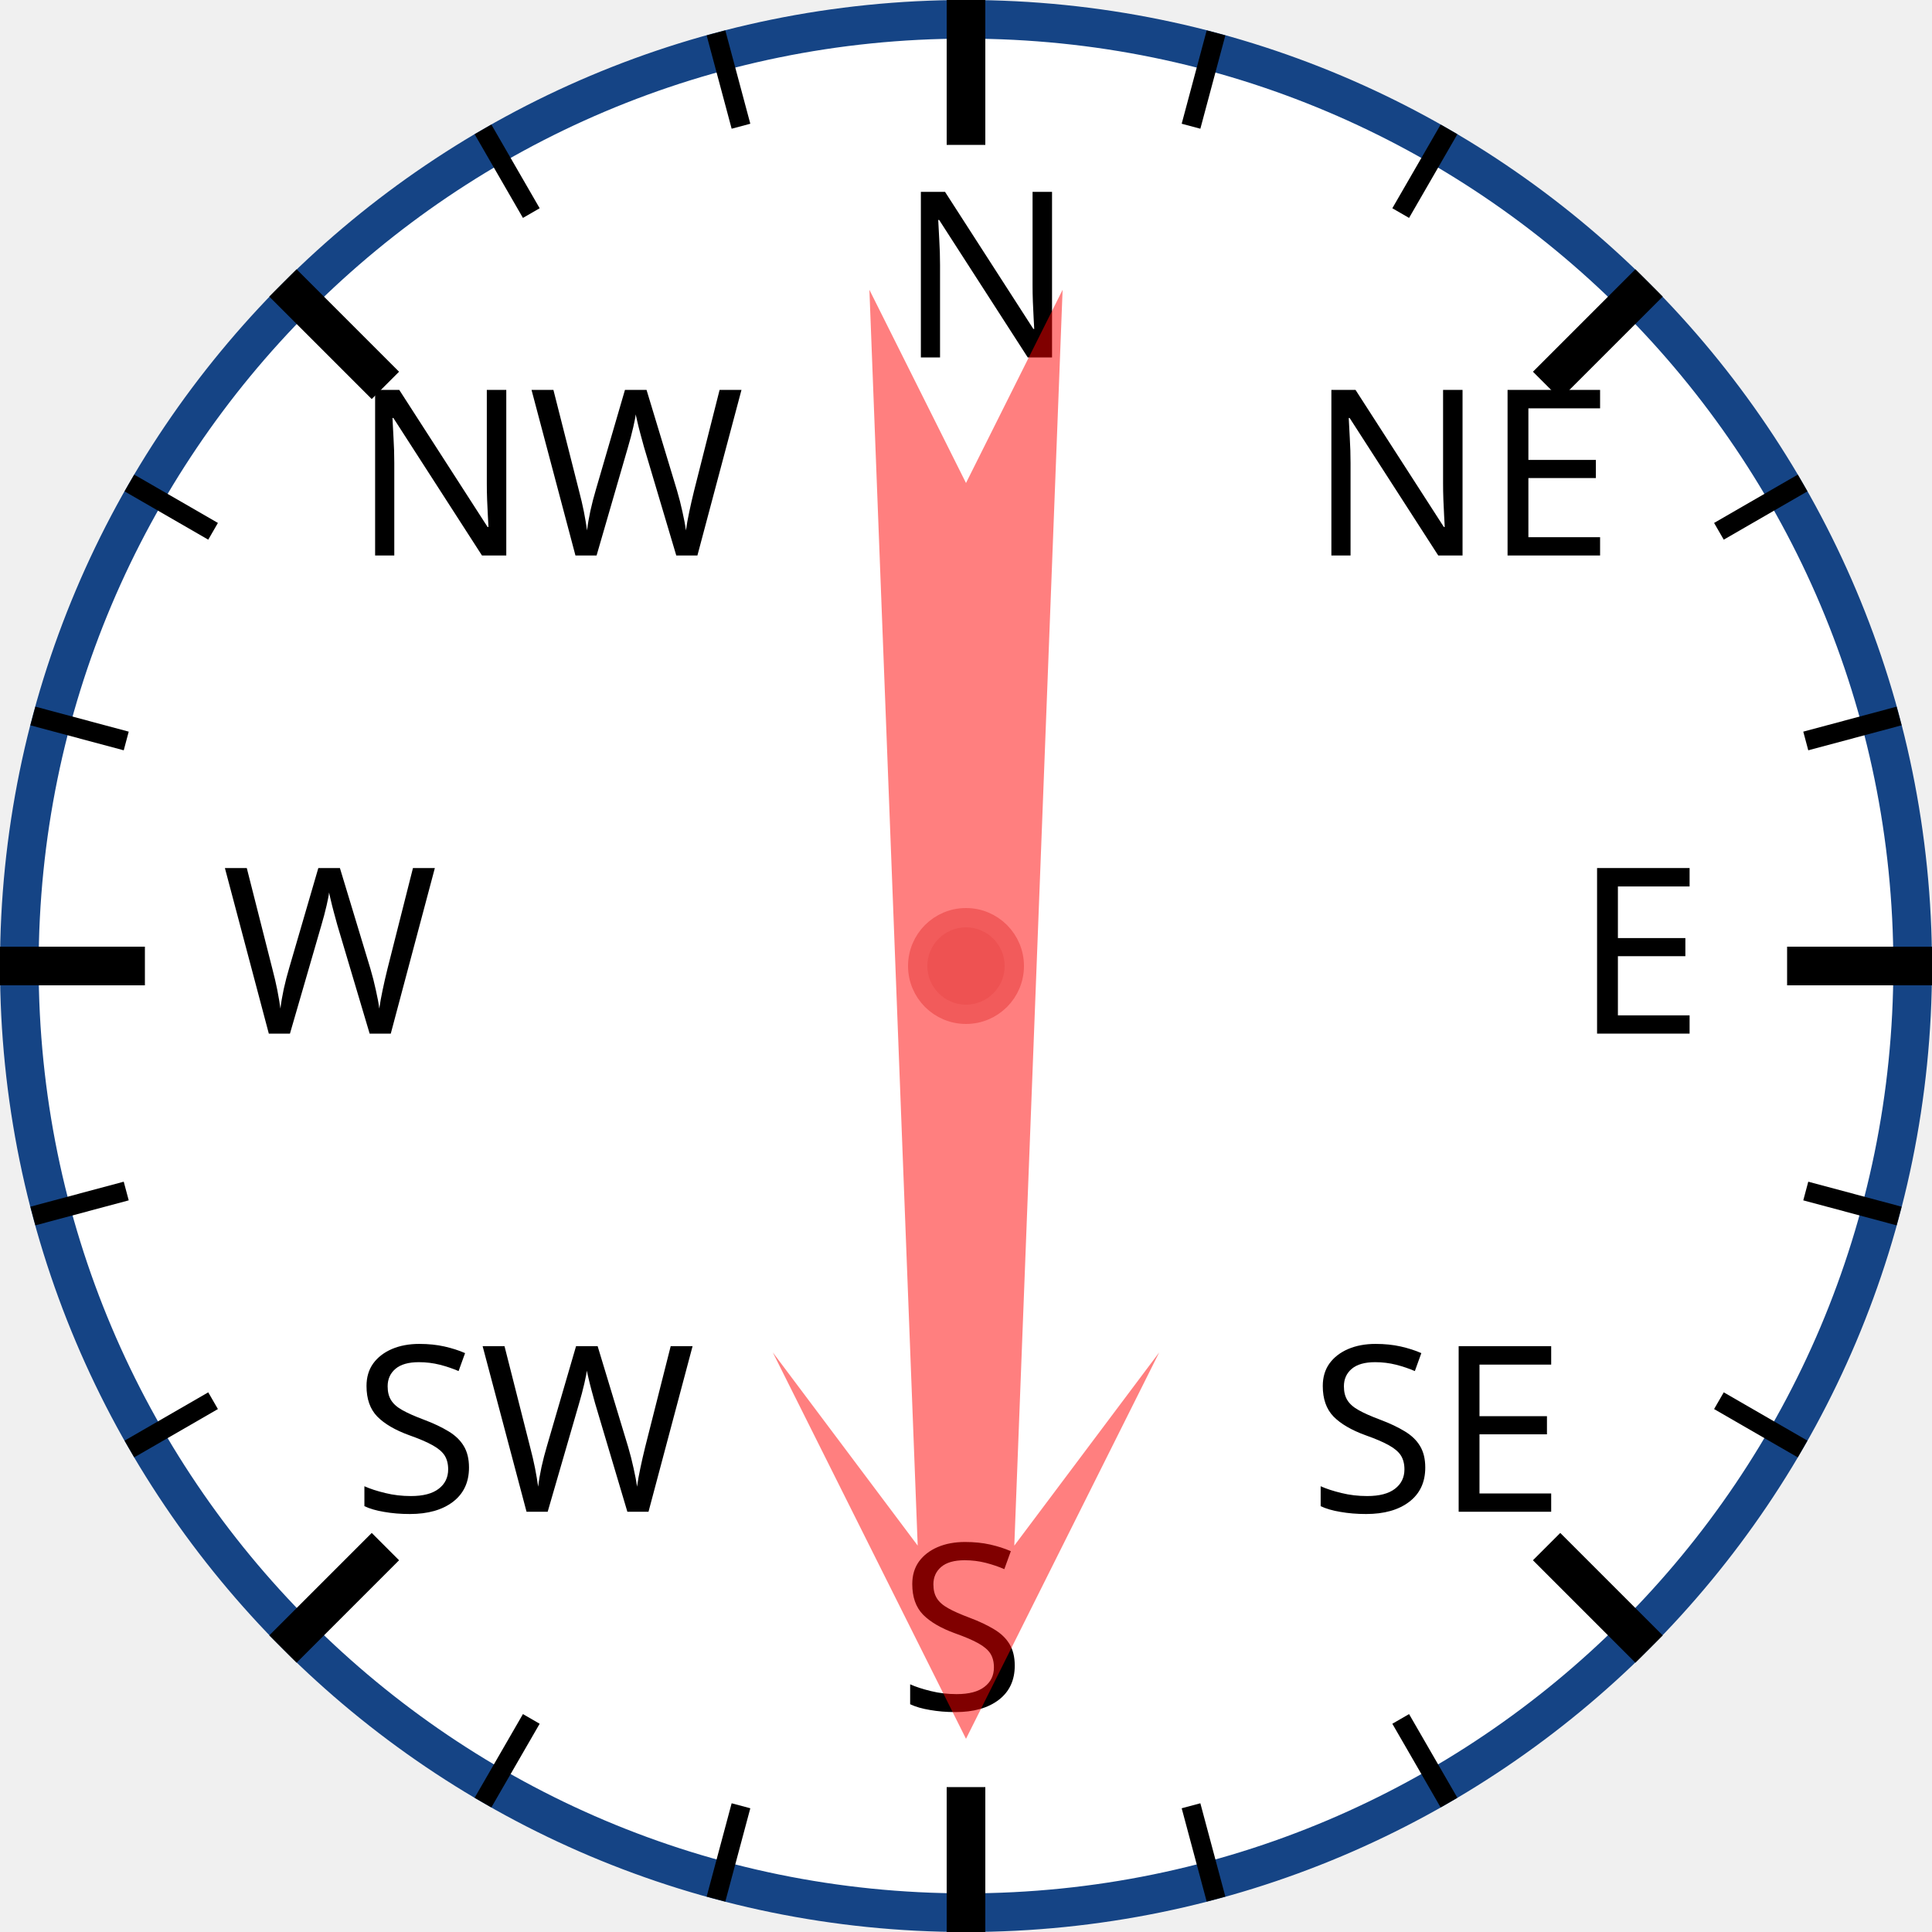
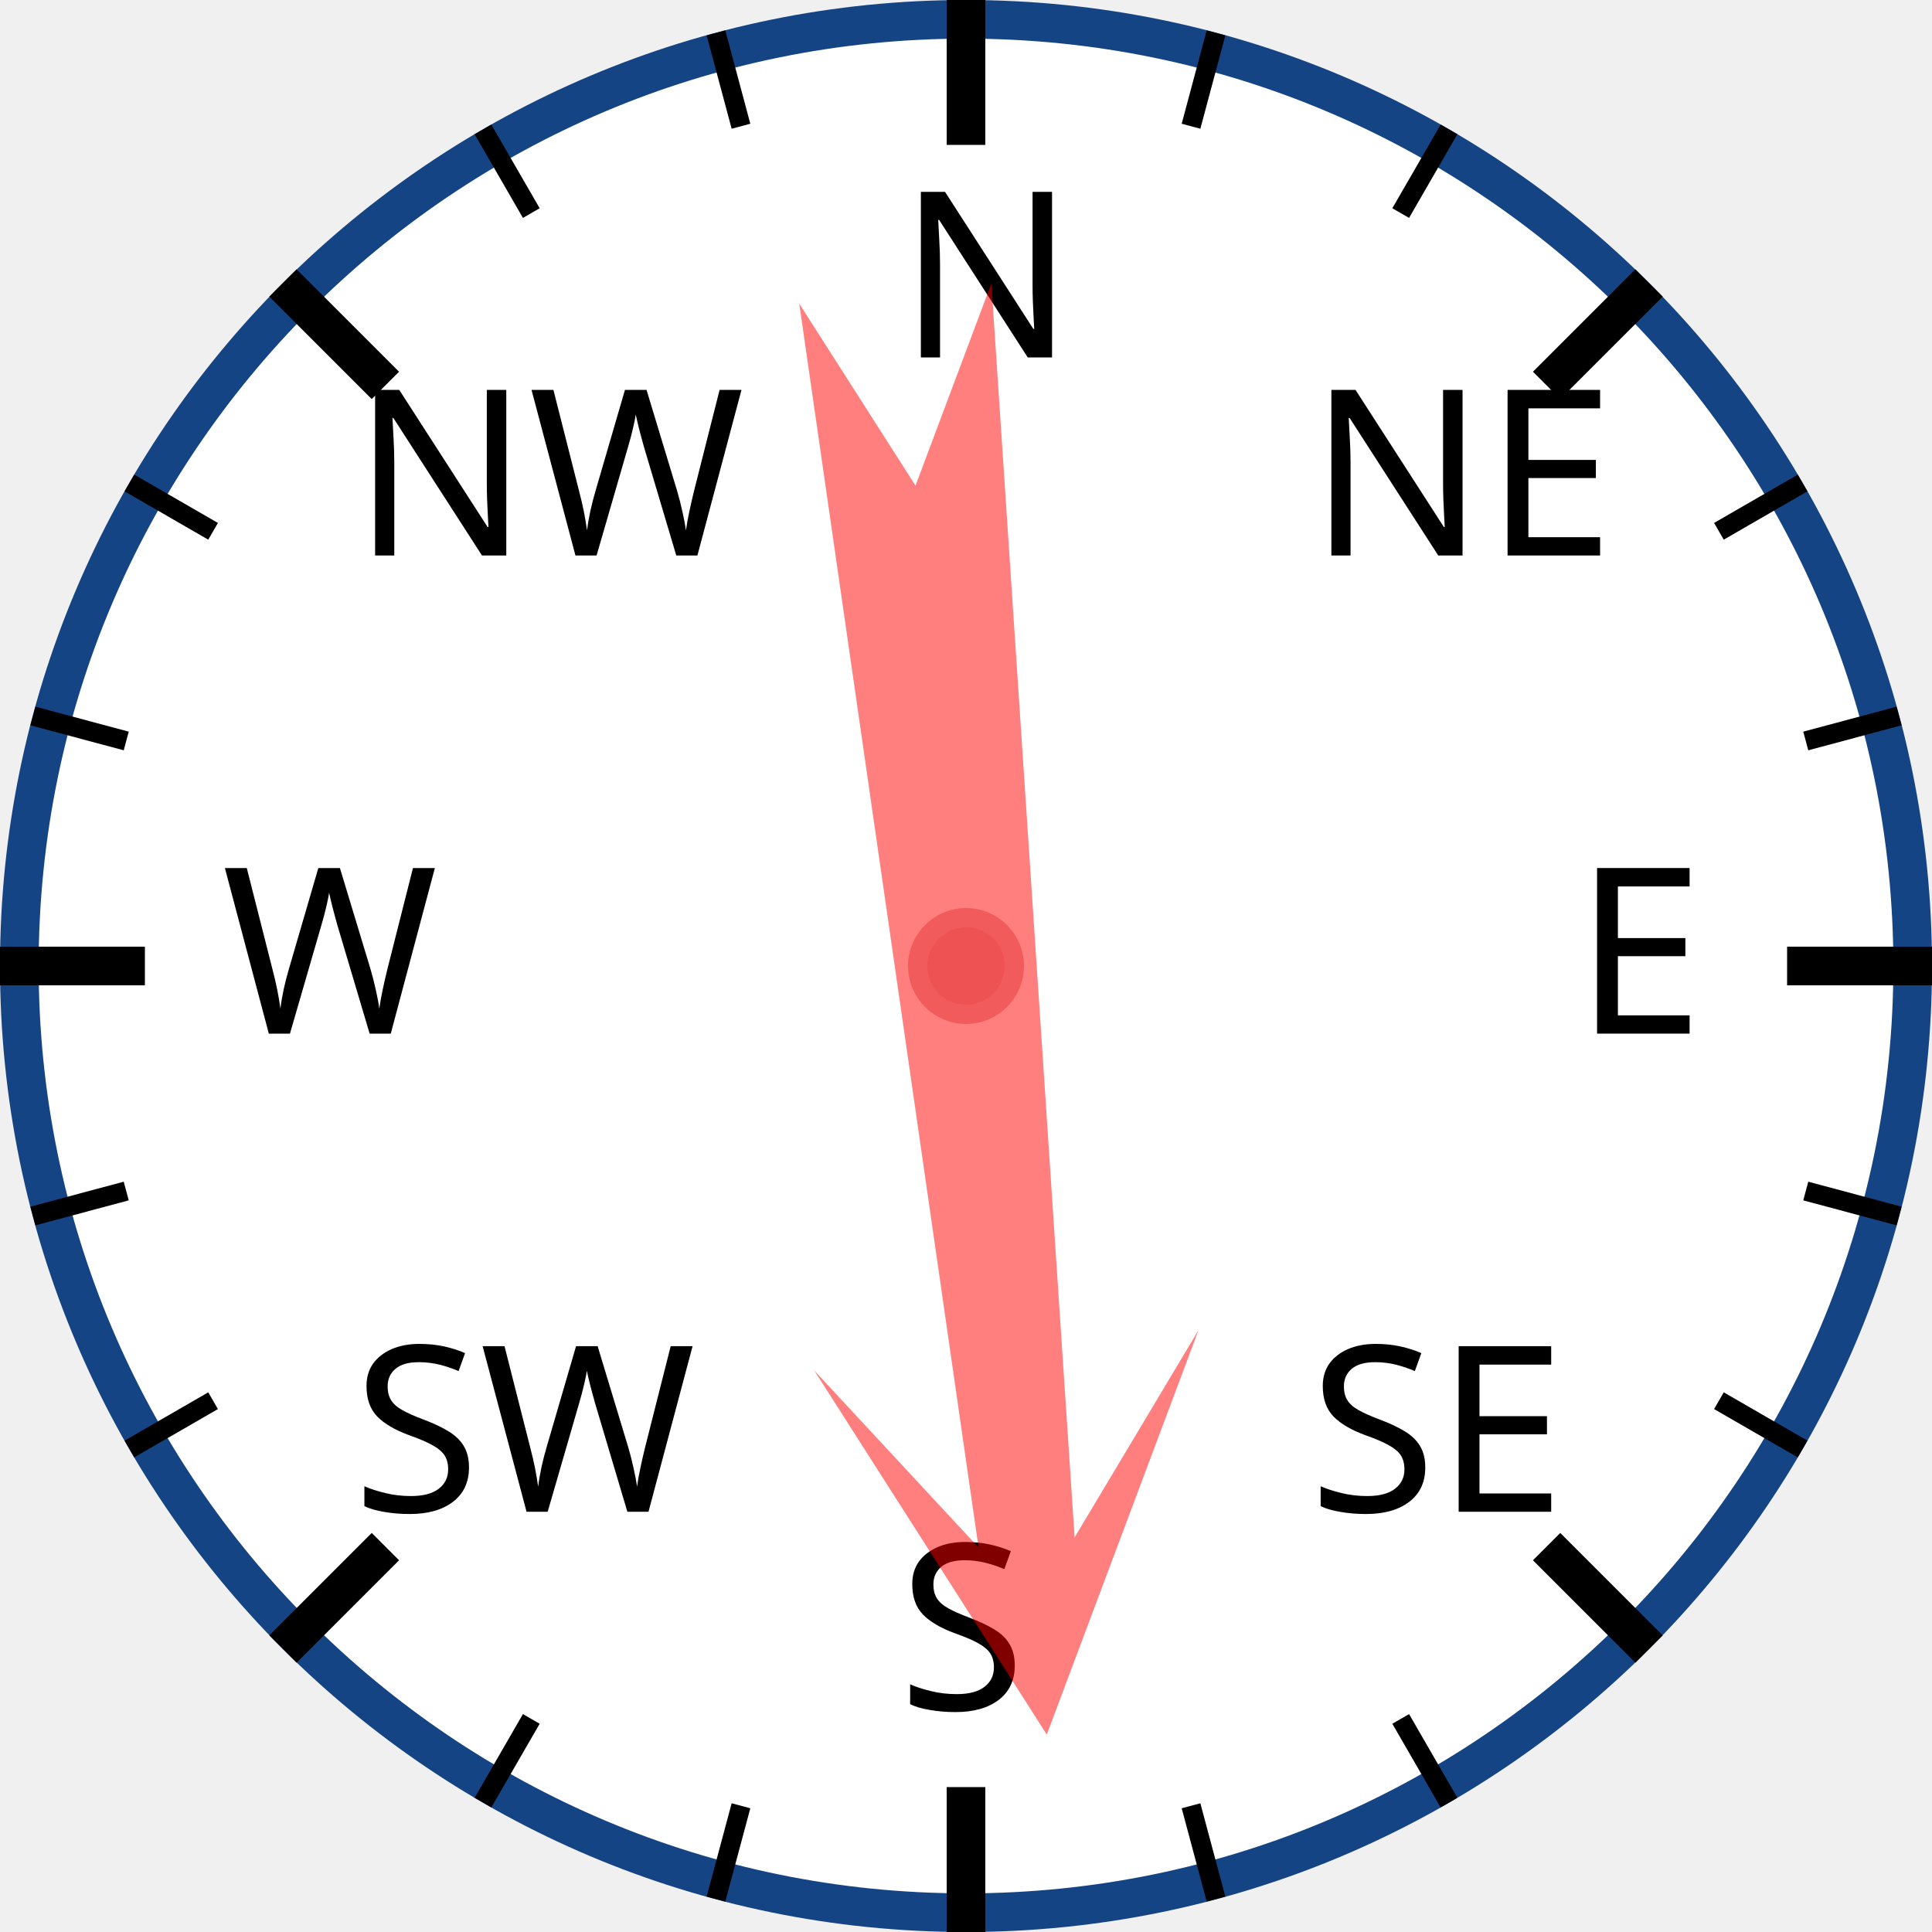
<svg xmlns="http://www.w3.org/2000/svg" width="120px" height="120px" viewBox="0 0 200 200">
  <circle cx="100" cy="100" r="98" style="fill: white; stroke: #154485; stroke-width: 4;" />
  <text x="93.0" y="37.0" style="font-family: sans-serif; font-size: 18pt;">N</text>
  <line x1="100.0" y1="0.0" x2="100.0" y2="15.0" style="stroke: black; stroke-width: 4;" />
  <line x1="74.118" y1="3.407" x2="76.706" y2="13.067" style="stroke: black; stroke-width: 2;" />
  <line x1="50" y1="13.397" x2="55" y2="22.058" style="stroke: black; stroke-width: 2;" />
  <text x="36.503" y="57.503" style="font-family: sans-serif; font-size: 18pt;">NW</text>
  <line x1="29.289" y1="29.289" x2="39.896" y2="39.896" style="stroke: black; stroke-width: 4;" />
  <line x1="13.397" y1="50" x2="22.058" y2="55" style="stroke: black; stroke-width: 2;" />
  <line x1="3.407" y1="74.118" x2="13.067" y2="76.706" style="stroke: black; stroke-width: 2;" />
  <text x="23.0" y="107.0" style="font-family: sans-serif; font-size: 18pt;">W</text>
  <line x1="0.0" y1="100.0" x2="15.0" y2="100.0" style="stroke: black; stroke-width: 4;" />
  <line x1="3.407" y1="125.882" x2="13.067" y2="123.294" style="stroke: black; stroke-width: 2;" />
  <line x1="13.397" y1="150" x2="22.058" y2="145" style="stroke: black; stroke-width: 2;" />
  <text x="36.503" y="156.497" style="font-family: sans-serif; font-size: 18pt;">SW</text>
  <line x1="29.289" y1="170.711" x2="39.896" y2="160.104" style="stroke: black; stroke-width: 4;" />
  <line x1="50" y1="186.603" x2="55" y2="177.942" style="stroke: black; stroke-width: 2;" />
  <line x1="74.118" y1="196.593" x2="76.706" y2="186.933" style="stroke: black; stroke-width: 2;" />
  <text x="93" y="177.0" style="font-family: sans-serif; font-size: 18pt;">S</text>
  <line x1="100" y1="200.0" x2="100" y2="185.0" style="stroke: black; stroke-width: 4;" />
  <line x1="125.882" y1="196.593" x2="123.294" y2="186.933" style="stroke: black; stroke-width: 2;" />
  <line x1="150.0" y1="186.603" x2="145.0" y2="177.942" style="stroke: black; stroke-width: 2;" />
  <text x="135.497" y="156.497" style="font-family: sans-serif; font-size: 18pt;">SE</text>
  <line x1="170.711" y1="170.711" x2="160.104" y2="160.104" style="stroke: black; stroke-width: 4;" />
  <line x1="186.603" y1="150" x2="177.942" y2="145" style="stroke: black; stroke-width: 2;" />
  <line x1="196.593" y1="125.882" x2="186.933" y2="123.294" style="stroke: black; stroke-width: 2;" />
  <text x="163.0" y="107" style="font-family: sans-serif; font-size: 18pt;">E</text>
  <line x1="200.0" y1="100" x2="185.0" y2="100" style="stroke: black; stroke-width: 4;" />
  <line x1="196.593" y1="74.118" x2="186.933" y2="76.706" style="stroke: black; stroke-width: 2;" />
  <line x1="186.603" y1="50" x2="177.942" y2="55" style="stroke: black; stroke-width: 2;" />
  <text x="135.497" y="57.503" style="font-family: sans-serif; font-size: 18pt;">NE</text>
  <line x1="170.711" y1="29.289" x2="160.104" y2="39.896" style="stroke: black; stroke-width: 4;" />
  <line x1="150" y1="13.397" x2="145" y2="22.058" style="stroke: black; stroke-width: 2;" />
  <line x1="125.882" y1="3.407" x2="123.294" y2="13.067" style="stroke: black; stroke-width: 2;" />
-   <polygon points="100 20 120 60 105 40 110 170 100 150 90 170 95 40 80 60" style="fill: red; fill-opacity: 0.5;" transform="rotate(180,100,100)" />
+   <polygon points="100 20 120 60 105 40 110 170 100 150 90 170 95 40 80 60" style="fill: red; fill-opacity: 0.5;" transform="rotate(174,100,100)" />
  <circle cx="100" cy="100" r="5" style="fill: #EE5252; stroke: #F25B5B; stroke-width: 2;" />
</svg>
